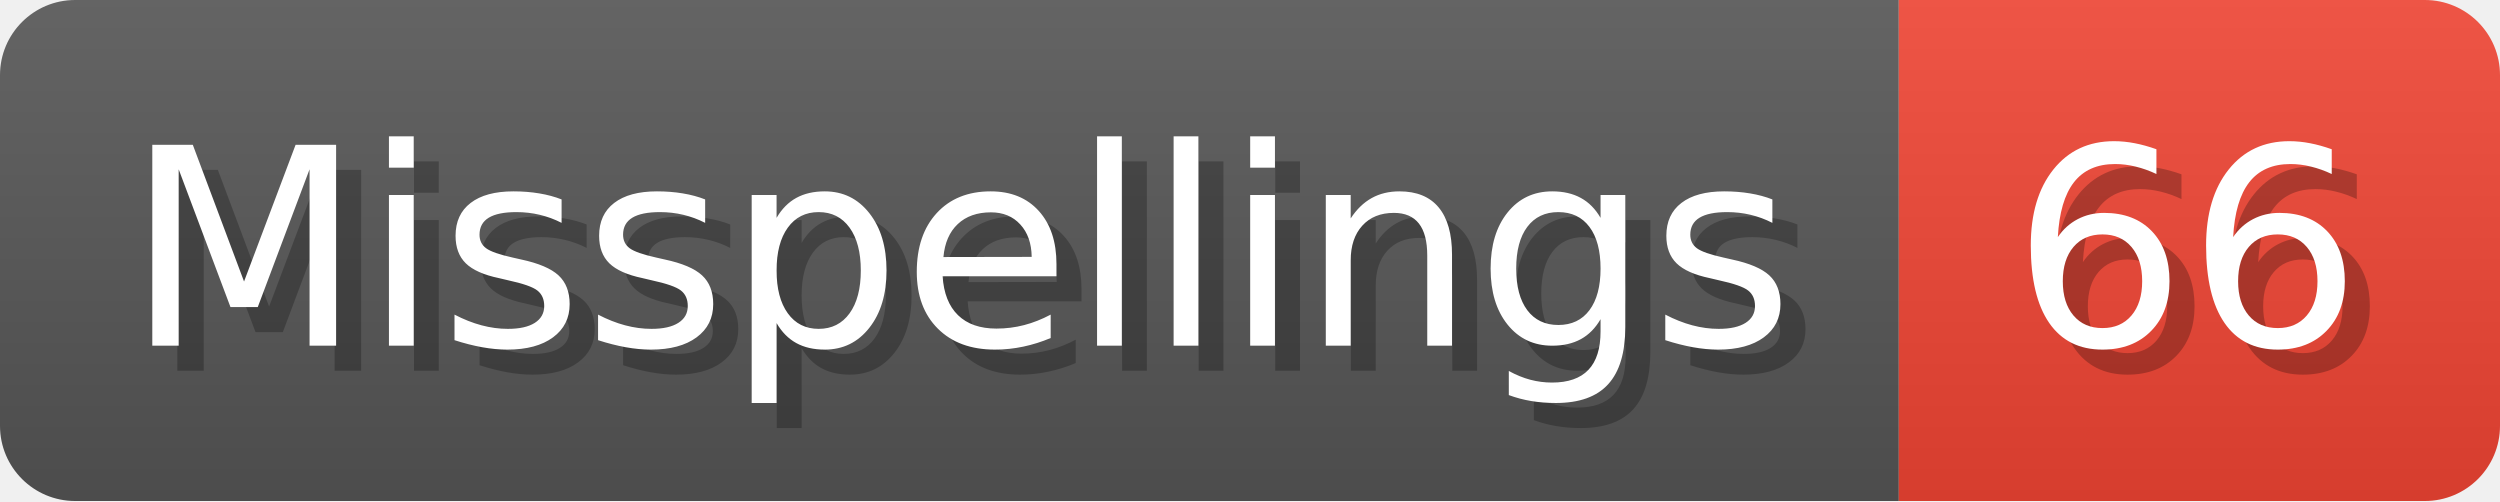
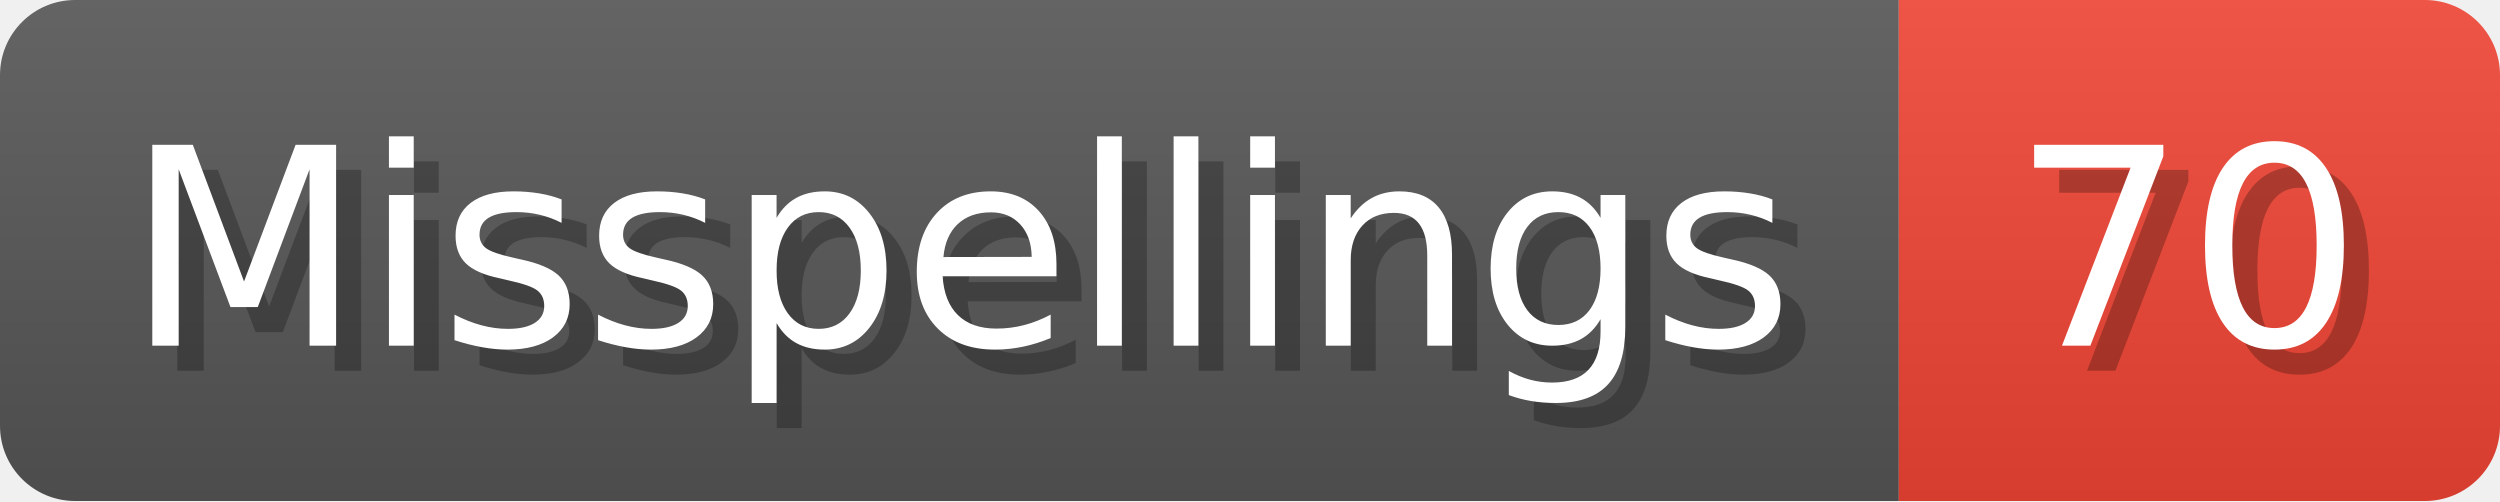
- <svg xmlns="http://www.w3.org/2000/svg" width="99.8" height="20" viewBox="0 0 998 200" role="img" aria-label="Misspellings: 66">
+ <svg xmlns="http://www.w3.org/2000/svg" width="99.8" height="20" viewBox="0 0 998 200" role="img" aria-label="Misspellings: 70">
  <linearGradient id="a" x2="0" y2="100%">
    <stop offset="0" stop-opacity=".1" stop-color="#EEE" />
    <stop offset="1" stop-opacity=".1" />
  </linearGradient>
  <mask id="m">
    <rect width="998" height="200" rx="30" fill="#FFF" />
  </mask>
  <g mask="url(#m)">
    <rect width="758" height="200" fill="#555" />
    <rect width="240" height="200" fill="#E43" x="758" />
    <rect width="998" height="200" fill="url(#a)" />
  </g>
  <g aria-hidden="true" fill="#fff" text-anchor="start" font-family="Verdana,DejaVu Sans,sans-serif" font-size="110">
    <text x="60" y="148" textLength="658" fill="#000" opacity="0.25">Misspellings</text>
    <text x="50" y="138" textLength="658">Misspellings</text>
-     <text x="813" y="148" textLength="140" fill="#000" opacity="0.25">66</text>
-     <text x="803" y="138" textLength="140">66</text>
+     <text x="813" y="148" textLength="140" fill="#000" opacity="0.25">70</text>
+     <text x="803" y="138" textLength="140">70</text>
  </g>
</svg>
